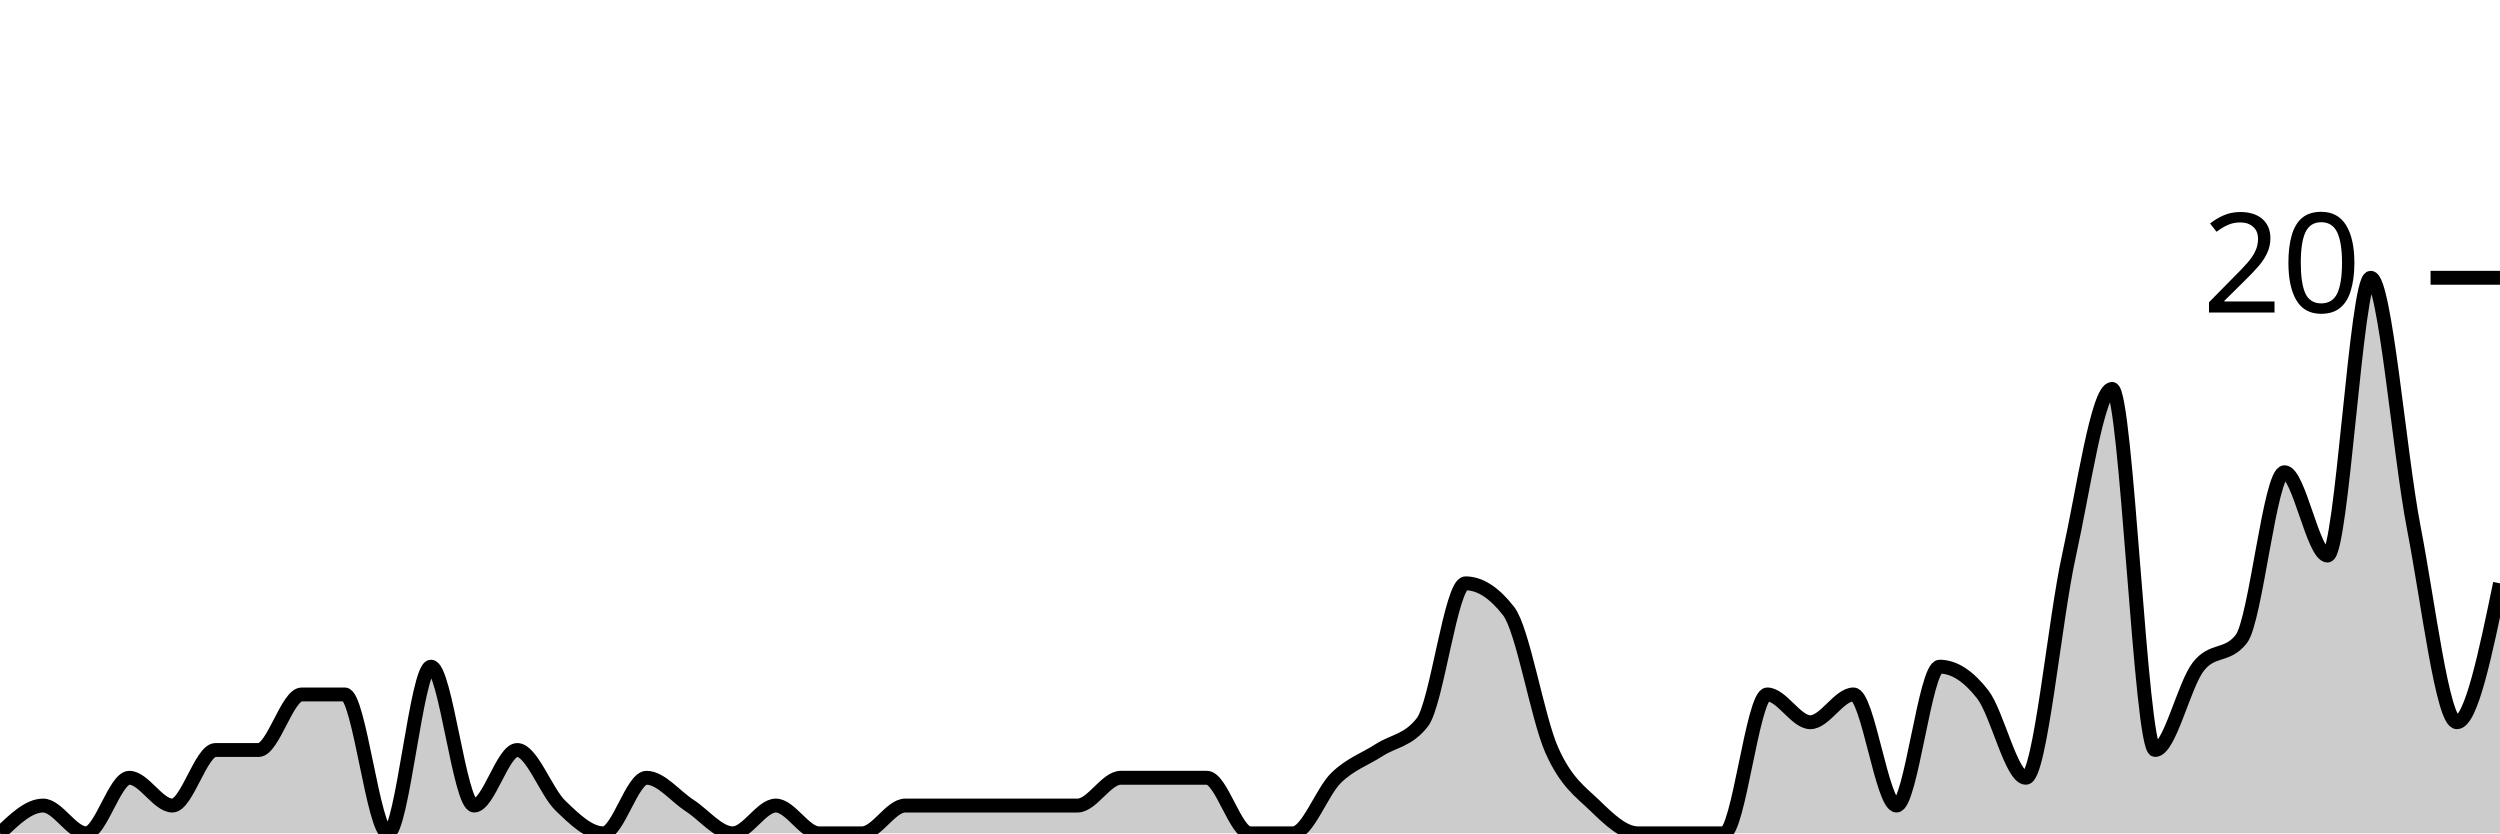
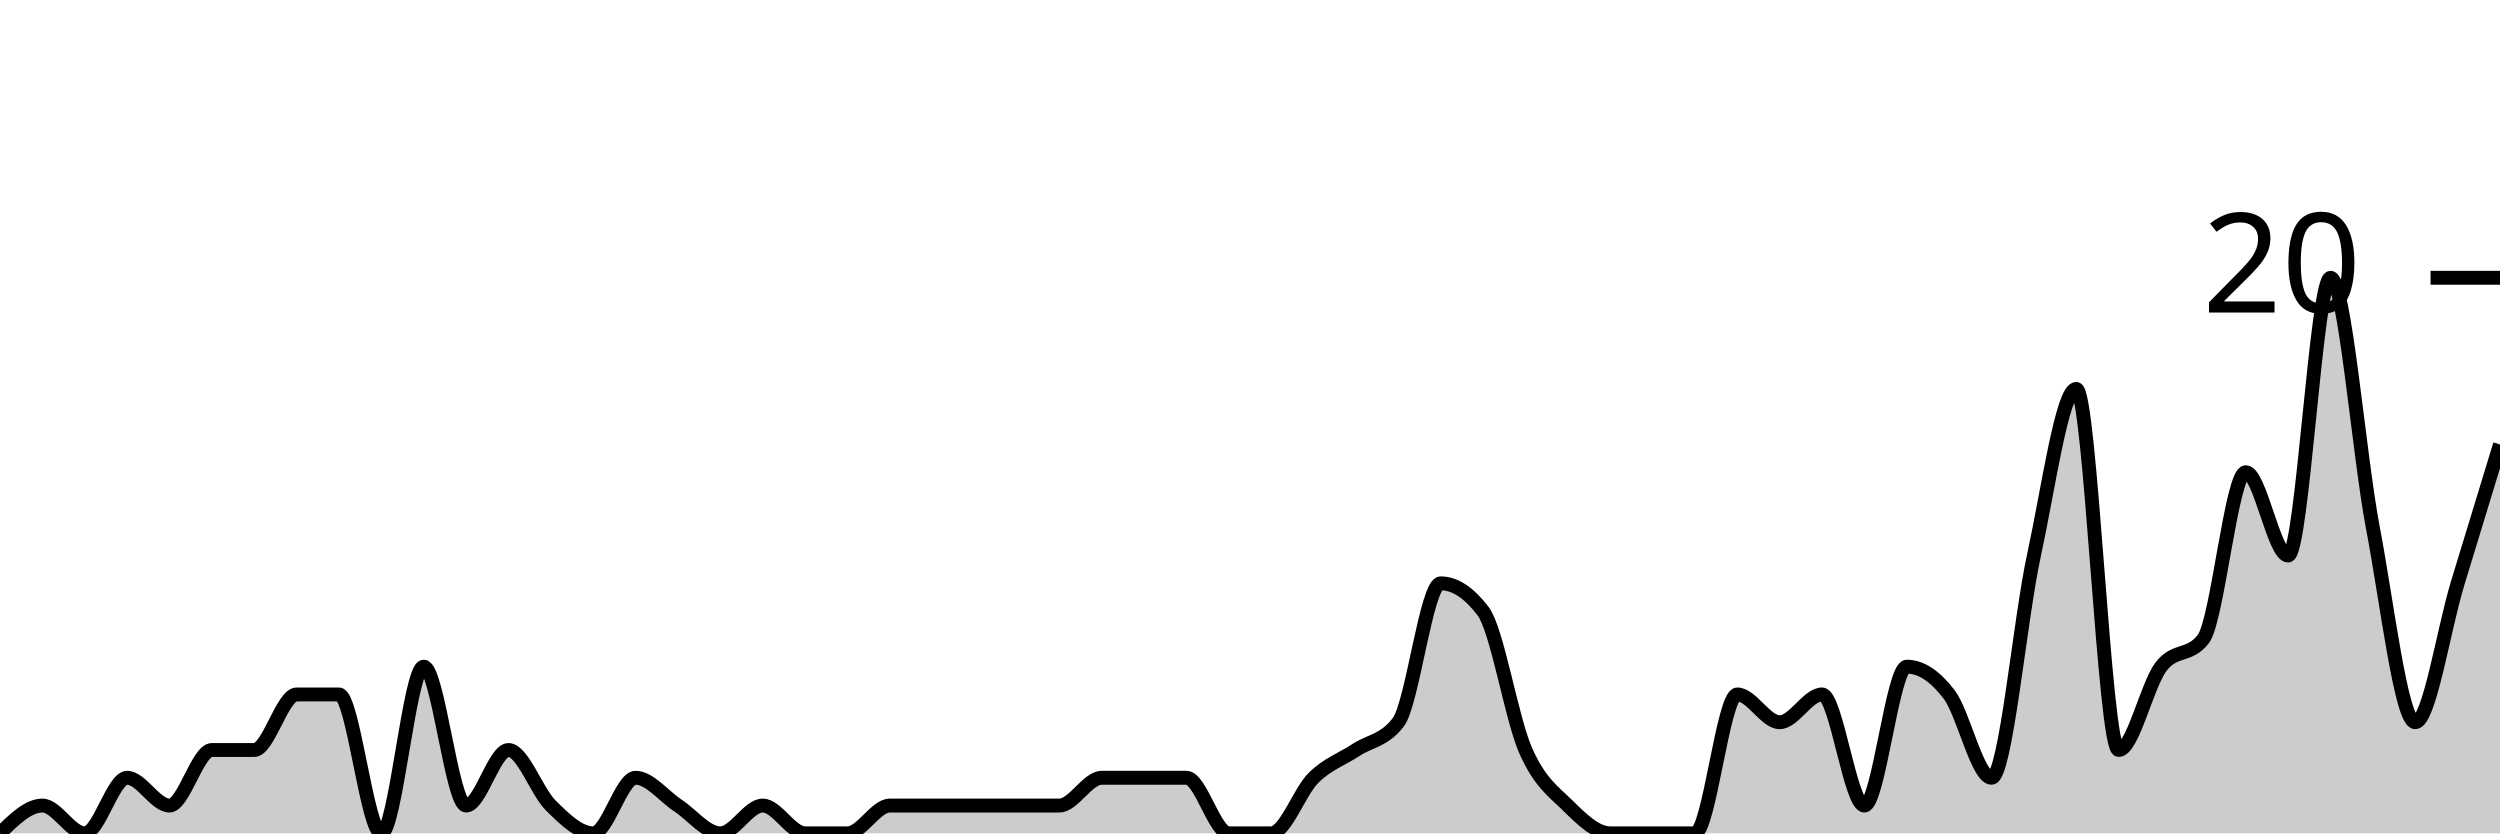
<svg xmlns="http://www.w3.org/2000/svg" viewBox="0 0 180 60">
  <g transform="translate(0,20)">
-     <path class="area" fill="rgba(0, 0, 0, 0.2)" d="M0,40C1.034,39,2.069,38,3.103,38C4.138,38,5.172,40,6.207,40C7.241,40,8.276,36,9.31,36C10.345,36,11.379,38,12.414,38C13.448,38,14.483,34,15.517,34C16.552,34,17.586,34,18.621,34C19.655,34,20.69,30,21.724,30C22.759,30,23.793,30,24.828,30C25.862,30,26.897,40,27.931,40C28.966,40,30,28,31.034,28C32.069,28,33.103,38,34.138,38C35.172,38,36.207,34,37.241,34C38.276,34,39.31,37,40.345,38C41.379,39,42.414,40,43.448,40C44.483,40,45.517,36,46.552,36C47.586,36,48.621,37.333,49.655,38C50.69,38.667,51.724,40,52.759,40C53.793,40,54.828,38,55.862,38C56.897,38,57.931,40,58.966,40C60,40,61.034,40,62.069,40C63.103,40,64.138,38,65.172,38C66.207,38,67.241,38,68.276,38C69.31,38,70.345,38,71.379,38C72.414,38,73.448,38,74.483,38C75.517,38,76.552,38,77.586,38C78.621,38,79.655,36,80.69,36C81.724,36,82.759,36,83.793,36C84.828,36,85.862,36,86.897,36C87.931,36,88.966,40,90,40C91.034,40,92.069,40,93.103,40C94.138,40,95.172,37,96.207,36C97.241,35,98.276,34.667,99.31,34C100.345,33.333,101.379,33.333,102.414,32C103.448,30.667,104.483,22,105.517,22C106.552,22,107.586,22.667,108.621,24C109.655,25.333,110.69,31.667,111.724,34C112.759,36.333,113.793,37,114.828,38C115.862,39,116.897,40,117.931,40C118.966,40,120,40,121.034,40C122.069,40,123.103,40,124.138,40C125.172,40,126.207,30,127.241,30C128.276,30,129.31,32,130.345,32C131.379,32,132.414,30,133.448,30C134.483,30,135.517,38,136.552,38C137.586,38,138.621,28,139.655,28C140.69,28,141.724,28.667,142.759,30C143.793,31.333,144.828,36,145.862,36C146.897,36,147.931,24.667,148.966,20C150,15.333,151.034,8,152.069,8C153.103,8,154.138,34,155.172,34C156.207,34,157.241,29.333,158.276,28C159.31,26.667,160.345,27.333,161.379,26C162.414,24.667,163.448,14,164.483,14C165.517,14,166.552,20,167.586,20C168.621,20,169.655,0,170.69,0C171.724,0,172.759,12.667,173.793,18C174.828,23.333,175.862,32,176.897,32C177.931,32,178.966,27,180,22L180,40C178.966,40,177.931,40,176.897,40C175.862,40,174.828,40,173.793,40C172.759,40,171.724,40,170.69,40C169.655,40,168.621,40,167.586,40C166.552,40,165.517,40,164.483,40C163.448,40,162.414,40,161.379,40C160.345,40,159.31,40,158.276,40C157.241,40,156.207,40,155.172,40C154.138,40,153.103,40,152.069,40C151.034,40,150,40,148.966,40C147.931,40,146.897,40,145.862,40C144.828,40,143.793,40,142.759,40C141.724,40,140.69,40,139.655,40C138.621,40,137.586,40,136.552,40C135.517,40,134.483,40,133.448,40C132.414,40,131.379,40,130.345,40C129.31,40,128.276,40,127.241,40C126.207,40,125.172,40,124.138,40C123.103,40,122.069,40,121.034,40C120,40,118.966,40,117.931,40C116.897,40,115.862,40,114.828,40C113.793,40,112.759,40,111.724,40C110.69,40,109.655,40,108.621,40C107.586,40,106.552,40,105.517,40C104.483,40,103.448,40,102.414,40C101.379,40,100.345,40,99.31,40C98.276,40,97.241,40,96.207,40C95.172,40,94.138,40,93.103,40C92.069,40,91.034,40,90,40C88.966,40,87.931,40,86.897,40C85.862,40,84.828,40,83.793,40C82.759,40,81.724,40,80.69,40C79.655,40,78.621,40,77.586,40C76.552,40,75.517,40,74.483,40C73.448,40,72.414,40,71.379,40C70.345,40,69.31,40,68.276,40C67.241,40,66.207,40,65.172,40C64.138,40,63.103,40,62.069,40C61.034,40,60,40,58.966,40C57.931,40,56.897,40,55.862,40C54.828,40,53.793,40,52.759,40C51.724,40,50.69,40,49.655,40C48.621,40,47.586,40,46.552,40C45.517,40,44.483,40,43.448,40C42.414,40,41.379,40,40.345,40C39.31,40,38.276,40,37.241,40C36.207,40,35.172,40,34.138,40C33.103,40,32.069,40,31.034,40C30,40,28.966,40,27.931,40C26.897,40,25.862,40,24.828,40C23.793,40,22.759,40,21.724,40C20.69,40,19.655,40,18.621,40C17.586,40,16.552,40,15.517,40C14.483,40,13.448,40,12.414,40C11.379,40,10.345,40,9.31,40C8.276,40,7.241,40,6.207,40C5.172,40,4.138,40,3.103,40C2.069,40,1.034,40,0,40Z" />
-     <path class="line" stroke="black" fill="none" d="M0,40C1.034,39,2.069,38,3.103,38C4.138,38,5.172,40,6.207,40C7.241,40,8.276,36,9.31,36C10.345,36,11.379,38,12.414,38C13.448,38,14.483,34,15.517,34C16.552,34,17.586,34,18.621,34C19.655,34,20.69,30,21.724,30C22.759,30,23.793,30,24.828,30C25.862,30,26.897,40,27.931,40C28.966,40,30,28,31.034,28C32.069,28,33.103,38,34.138,38C35.172,38,36.207,34,37.241,34C38.276,34,39.31,37,40.345,38C41.379,39,42.414,40,43.448,40C44.483,40,45.517,36,46.552,36C47.586,36,48.621,37.333,49.655,38C50.69,38.667,51.724,40,52.759,40C53.793,40,54.828,38,55.862,38C56.897,38,57.931,40,58.966,40C60,40,61.034,40,62.069,40C63.103,40,64.138,38,65.172,38C66.207,38,67.241,38,68.276,38C69.31,38,70.345,38,71.379,38C72.414,38,73.448,38,74.483,38C75.517,38,76.552,38,77.586,38C78.621,38,79.655,36,80.69,36C81.724,36,82.759,36,83.793,36C84.828,36,85.862,36,86.897,36C87.931,36,88.966,40,90,40C91.034,40,92.069,40,93.103,40C94.138,40,95.172,37,96.207,36C97.241,35,98.276,34.667,99.31,34C100.345,33.333,101.379,33.333,102.414,32C103.448,30.667,104.483,22,105.517,22C106.552,22,107.586,22.667,108.621,24C109.655,25.333,110.69,31.667,111.724,34C112.759,36.333,113.793,37,114.828,38C115.862,39,116.897,40,117.931,40C118.966,40,120,40,121.034,40C122.069,40,123.103,40,124.138,40C125.172,40,126.207,30,127.241,30C128.276,30,129.31,32,130.345,32C131.379,32,132.414,30,133.448,30C134.483,30,135.517,38,136.552,38C137.586,38,138.621,28,139.655,28C140.69,28,141.724,28.667,142.759,30C143.793,31.333,144.828,36,145.862,36C146.897,36,147.931,24.667,148.966,20C150,15.333,151.034,8,152.069,8C153.103,8,154.138,34,155.172,34C156.207,34,157.241,29.333,158.276,28C159.31,26.667,160.345,27.333,161.379,26C162.414,24.667,163.448,14,164.483,14C165.517,14,166.552,20,167.586,20C168.621,20,169.655,0,170.69,0C171.724,0,172.759,12.667,173.793,18C174.828,23.333,175.862,32,176.897,32C177.931,32,178.966,27,180,22" />
+     <path class="area" fill="rgba(0, 0, 0, 0.2)" d="M0,40C1.017,39,2.034,38,3.051,38C4.068,38,5.085,40,6.102,40C7.119,40,8.136,36,9.153,36C10.169,36,11.186,38,12.203,38C13.22,38,14.237,34,15.254,34C16.271,34,17.288,34,18.305,34C19.322,34,20.339,30,21.356,30C22.373,30,23.39,30,24.407,30C25.424,30,26.441,40,27.458,40C28.475,40,29.492,28,30.508,28C31.525,28,32.542,38,33.559,38C34.576,38,35.593,34,36.61,34C37.627,34,38.644,37,39.661,38C40.678,39,41.695,40,42.712,40C43.729,40,44.746,36,45.763,36C46.78,36,47.797,37.333,48.814,38C49.831,38.667,50.847,40,51.864,40C52.881,40,53.898,38,54.915,38C55.932,38,56.949,40,57.966,40C58.983,40,60,40,61.017,40C62.034,40,63.051,38,64.068,38C65.085,38,66.102,38,67.119,38C68.136,38,69.153,38,70.169,38C71.186,38,72.203,38,73.22,38C74.237,38,75.254,38,76.271,38C77.288,38,78.305,36,79.322,36C80.339,36,81.356,36,82.373,36C83.39,36,84.407,36,85.424,36C86.441,36,87.458,40,88.475,40C89.492,40,90.508,40,91.525,40C92.542,40,93.559,37,94.576,36C95.593,35,96.61,34.667,97.627,34C98.644,33.333,99.661,33.333,100.678,32C101.695,30.667,102.712,22,103.729,22C104.746,22,105.763,22.667,106.78,24C107.797,25.333,108.814,31.667,109.831,34C110.847,36.333,111.864,37,112.881,38C113.898,39,114.915,40,115.932,40C116.949,40,117.966,40,118.983,40C120,40,121.017,40,122.034,40C123.051,40,124.068,30,125.085,30C126.102,30,127.119,32,128.136,32C129.153,32,130.169,30,131.186,30C132.203,30,133.22,38,134.237,38C135.254,38,136.271,28,137.288,28C138.305,28,139.322,28.667,140.339,30C141.356,31.333,142.373,36,143.39,36C144.407,36,145.424,24.667,146.441,20C147.458,15.333,148.475,8,149.492,8C150.508,8,151.525,34,152.542,34C153.559,34,154.576,29.333,155.593,28C156.61,26.667,157.627,27.333,158.644,26C159.661,24.667,160.678,14,161.695,14C162.712,14,163.729,20,164.746,20C165.763,20,166.78,0,167.797,0C168.814,0,169.831,12.667,170.847,18C171.864,23.333,172.881,32,173.898,32C174.915,32,175.932,25.333,176.949,22C177.966,18.667,178.983,15.333,180,12L180,40C178.983,40,177.966,40,176.949,40C175.932,40,174.915,40,173.898,40C172.881,40,171.864,40,170.847,40C169.831,40,168.814,40,167.797,40C166.78,40,165.763,40,164.746,40C163.729,40,162.712,40,161.695,40C160.678,40,159.661,40,158.644,40C157.627,40,156.61,40,155.593,40C154.576,40,153.559,40,152.542,40C151.525,40,150.508,40,149.492,40C148.475,40,147.458,40,146.441,40C145.424,40,144.407,40,143.39,40C142.373,40,141.356,40,140.339,40C139.322,40,138.305,40,137.288,40C136.271,40,135.254,40,134.237,40C133.22,40,132.203,40,131.186,40C130.169,40,129.153,40,128.136,40C127.119,40,126.102,40,125.085,40C124.068,40,123.051,40,122.034,40C121.017,40,120,40,118.983,40C117.966,40,116.949,40,115.932,40C114.915,40,113.898,40,112.881,40C111.864,40,110.847,40,109.831,40C108.814,40,107.797,40,106.78,40C105.763,40,104.746,40,103.729,40C102.712,40,101.695,40,100.678,40C99.661,40,98.644,40,97.627,40C96.61,40,95.593,40,94.576,40C93.559,40,92.542,40,91.525,40C90.508,40,89.492,40,88.475,40C87.458,40,86.441,40,85.424,40C84.407,40,83.39,40,82.373,40C81.356,40,80.339,40,79.322,40C78.305,40,77.288,40,76.271,40C75.254,40,74.237,40,73.22,40C72.203,40,71.186,40,70.169,40C69.153,40,68.136,40,67.119,40C66.102,40,65.085,40,64.068,40C63.051,40,62.034,40,61.017,40C60,40,58.983,40,57.966,40C56.949,40,55.932,40,54.915,40C53.898,40,52.881,40,51.864,40C50.847,40,49.831,40,48.814,40C47.797,40,46.78,40,45.763,40C44.746,40,43.729,40,42.712,40C41.695,40,40.678,40,39.661,40C38.644,40,37.627,40,36.61,40C35.593,40,34.576,40,33.559,40C32.542,40,31.525,40,30.508,40C29.492,40,28.475,40,27.458,40C26.441,40,25.424,40,24.407,40C23.39,40,22.373,40,21.356,40C20.339,40,19.322,40,18.305,40C17.288,40,16.271,40,15.254,40C14.237,40,13.22,40,12.203,40C11.186,40,10.169,40,9.153,40C8.136,40,7.119,40,6.102,40C5.085,40,4.068,40,3.051,40C2.034,40,1.017,40,0,40Z" />
+     <path class="line" stroke="black" fill="none" d="M0,40C1.017,39,2.034,38,3.051,38C4.068,38,5.085,40,6.102,40C7.119,40,8.136,36,9.153,36C10.169,36,11.186,38,12.203,38C13.22,38,14.237,34,15.254,34C16.271,34,17.288,34,18.305,34C19.322,34,20.339,30,21.356,30C22.373,30,23.39,30,24.407,30C25.424,30,26.441,40,27.458,40C28.475,40,29.492,28,30.508,28C31.525,28,32.542,38,33.559,38C34.576,38,35.593,34,36.61,34C37.627,34,38.644,37,39.661,38C40.678,39,41.695,40,42.712,40C43.729,40,44.746,36,45.763,36C46.78,36,47.797,37.333,48.814,38C49.831,38.667,50.847,40,51.864,40C52.881,40,53.898,38,54.915,38C55.932,38,56.949,40,57.966,40C58.983,40,60,40,61.017,40C62.034,40,63.051,38,64.068,38C65.085,38,66.102,38,67.119,38C68.136,38,69.153,38,70.169,38C71.186,38,72.203,38,73.22,38C74.237,38,75.254,38,76.271,38C77.288,38,78.305,36,79.322,36C80.339,36,81.356,36,82.373,36C83.39,36,84.407,36,85.424,36C86.441,36,87.458,40,88.475,40C89.492,40,90.508,40,91.525,40C92.542,40,93.559,37,94.576,36C95.593,35,96.61,34.667,97.627,34C98.644,33.333,99.661,33.333,100.678,32C101.695,30.667,102.712,22,103.729,22C104.746,22,105.763,22.667,106.78,24C107.797,25.333,108.814,31.667,109.831,34C110.847,36.333,111.864,37,112.881,38C113.898,39,114.915,40,115.932,40C116.949,40,117.966,40,118.983,40C120,40,121.017,40,122.034,40C123.051,40,124.068,30,125.085,30C126.102,30,127.119,32,128.136,32C129.153,32,130.169,30,131.186,30C132.203,30,133.22,38,134.237,38C135.254,38,136.271,28,137.288,28C138.305,28,139.322,28.667,140.339,30C141.356,31.333,142.373,36,143.39,36C144.407,36,145.424,24.667,146.441,20C147.458,15.333,148.475,8,149.492,8C150.508,8,151.525,34,152.542,34C153.559,34,154.576,29.333,155.593,28C156.61,26.667,157.627,27.333,158.644,26C159.661,24.667,160.678,14,161.695,14C162.712,14,163.729,20,164.746,20C165.763,20,166.78,0,167.797,0C168.814,0,169.831,12.667,170.847,18C171.864,23.333,172.881,32,173.898,32C174.915,32,175.932,25.333,176.949,22C177.966,18.667,178.983,15.333,180,12" />
    <path class="axis-ceiling" stroke-width="1" stroke="black" fill="none" d="M175,0L180,0" />
    <text class="axis-ceiling-label" font-family="sans-serif" text-anchor="end" font-size="10px" x="170" y="2.5">20</text>
  </g>
</svg>
